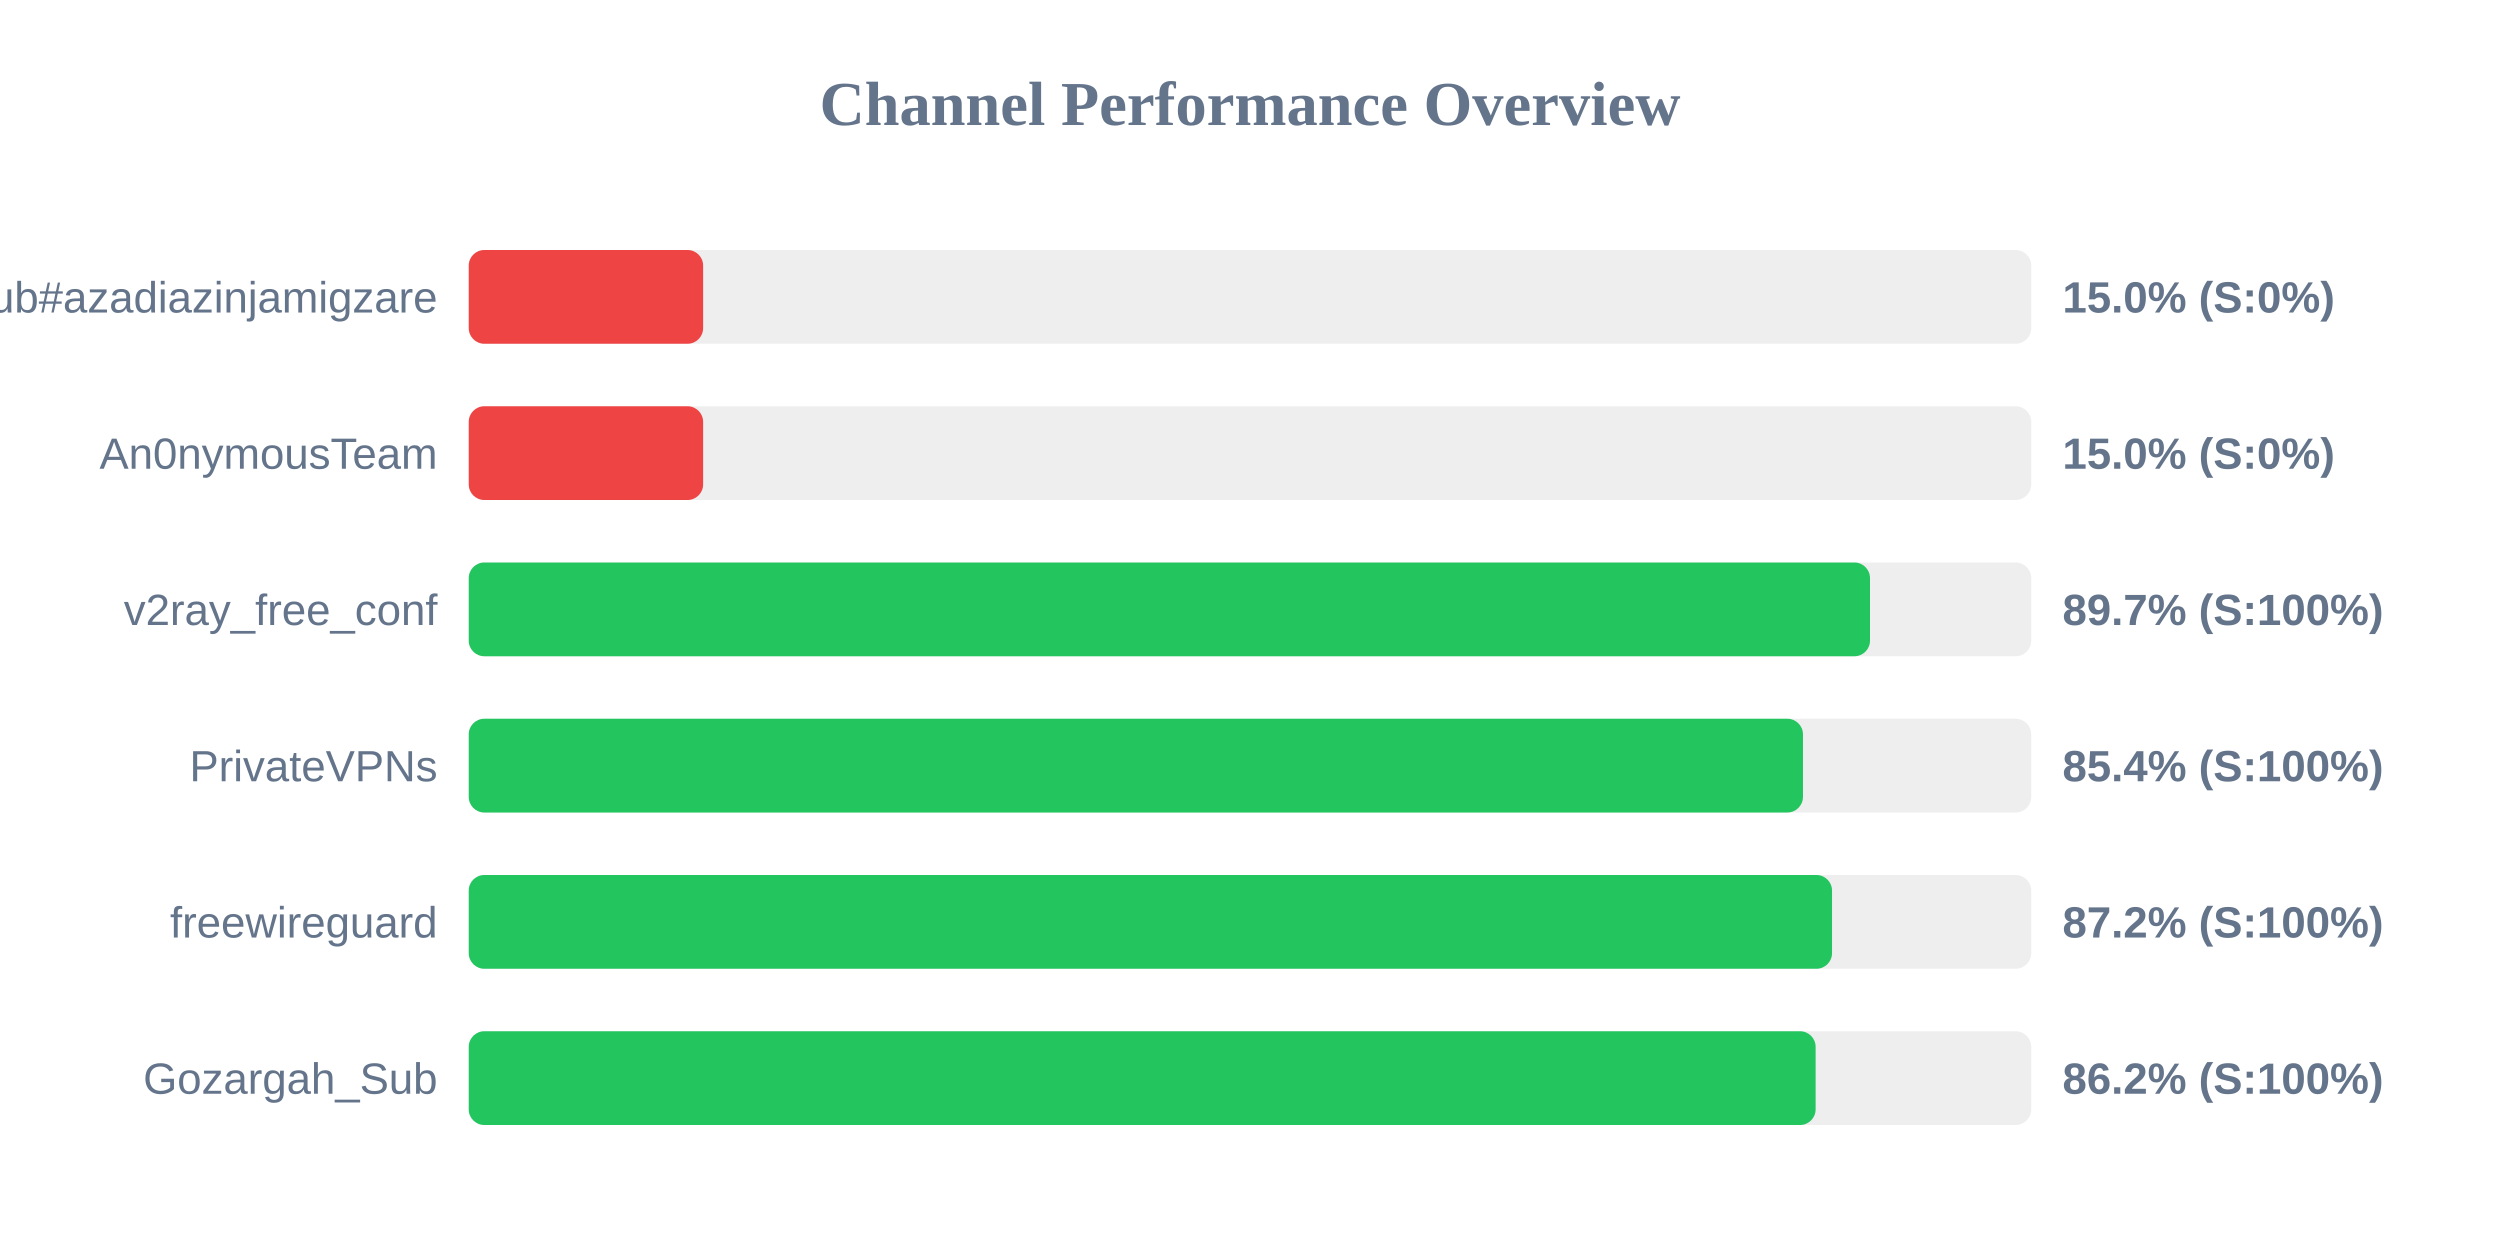
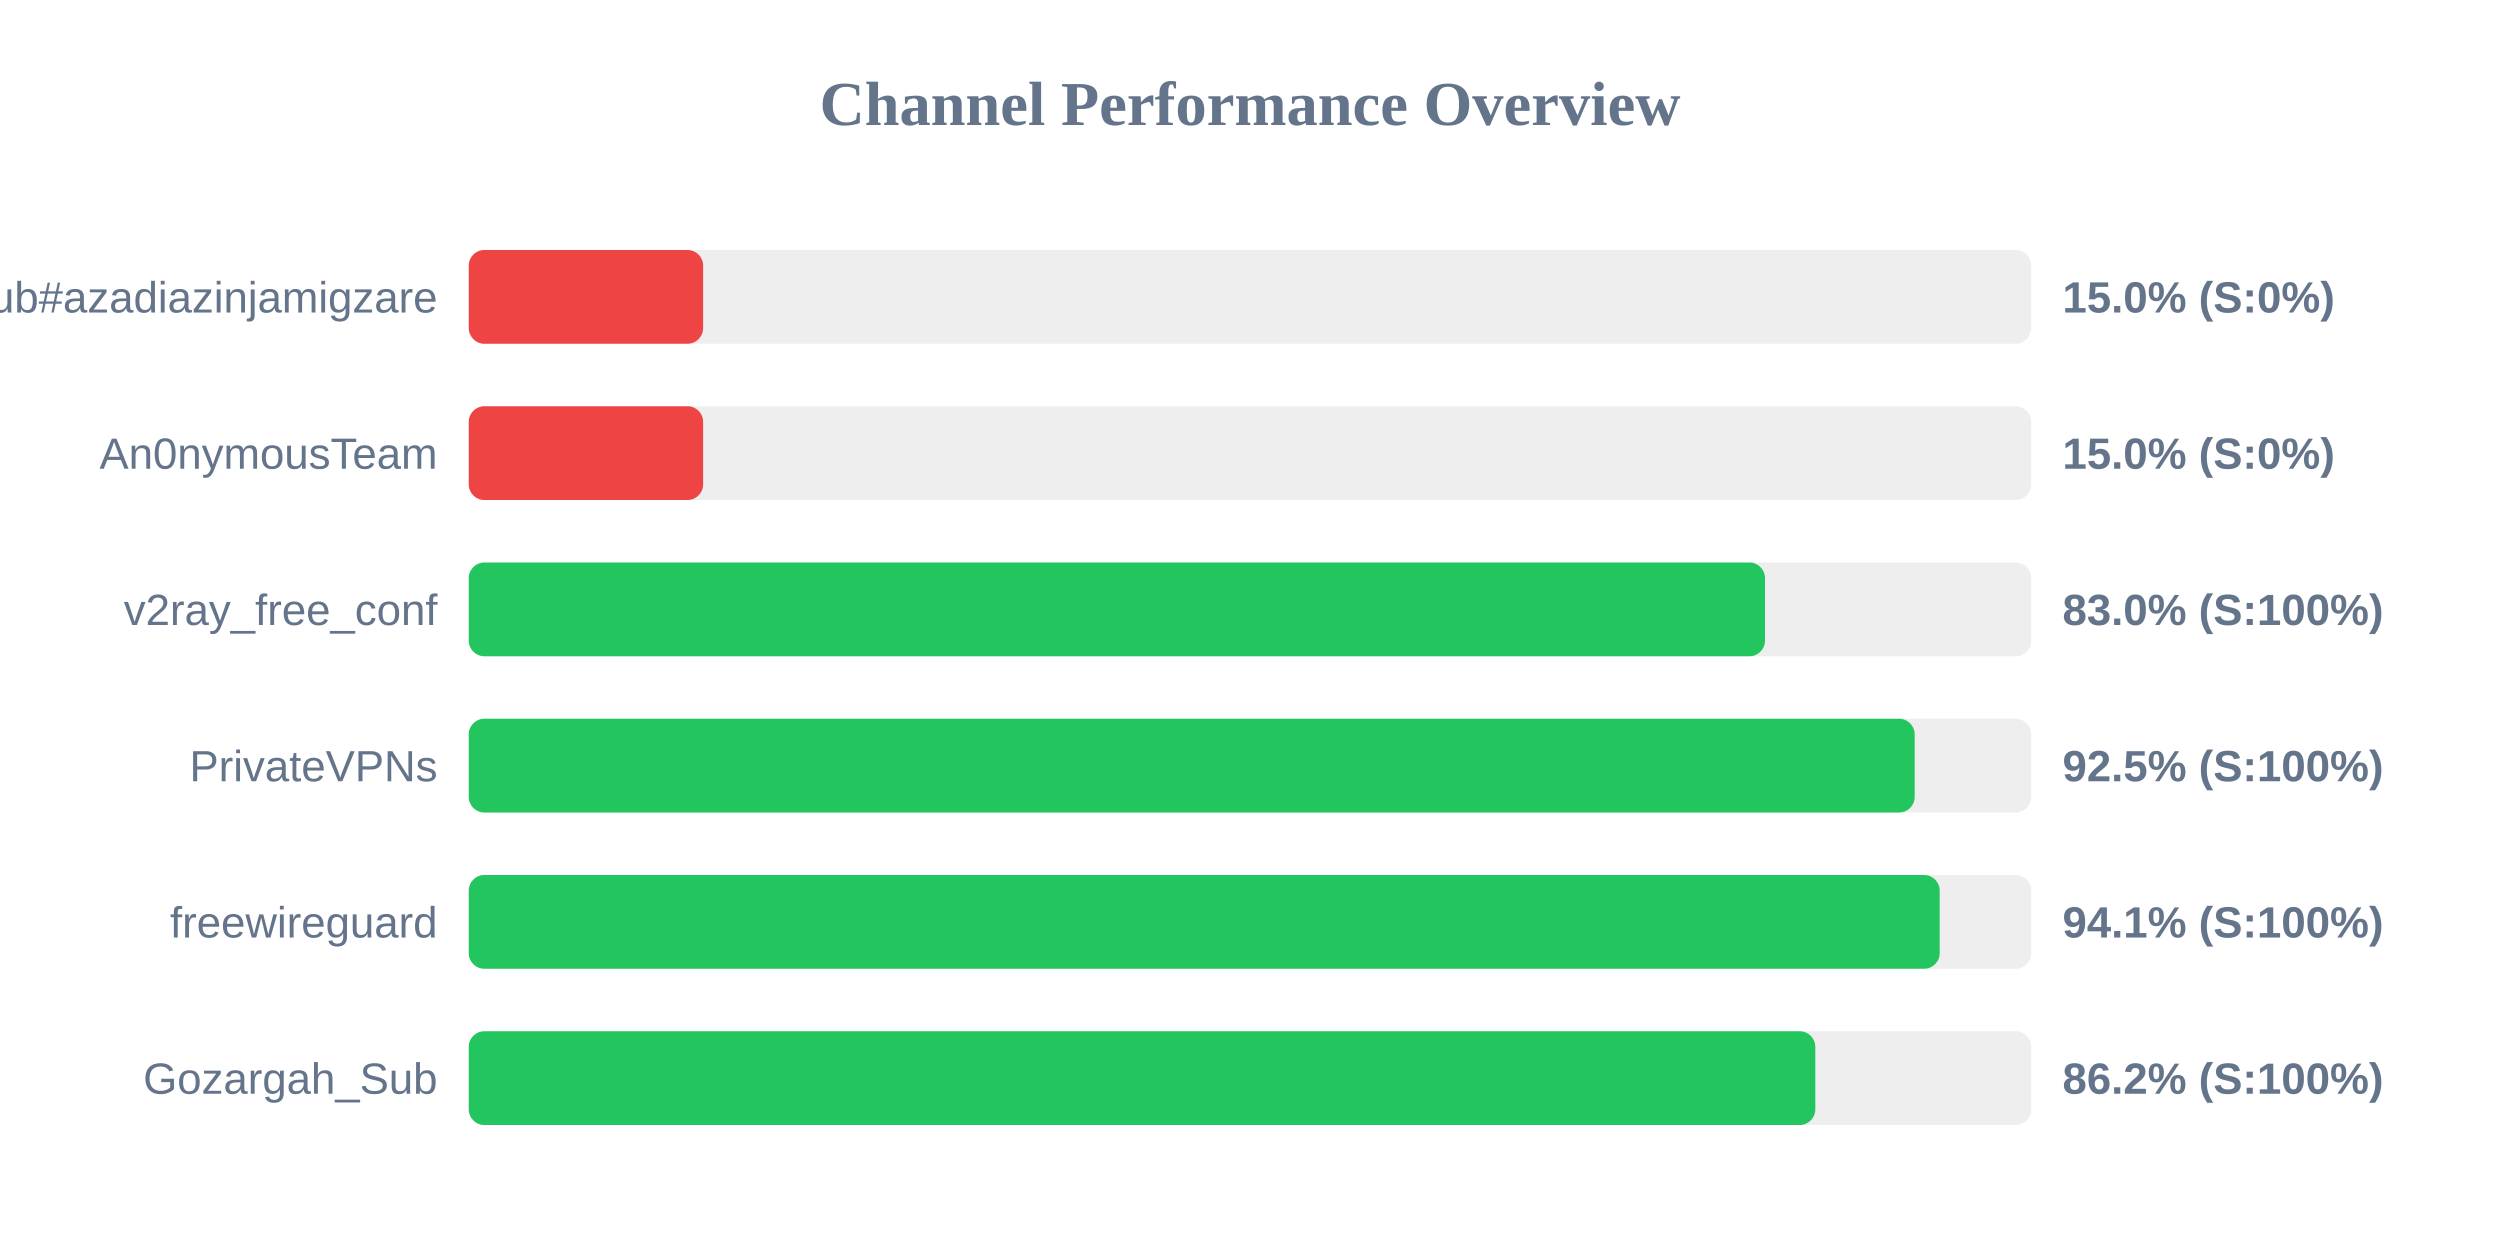
<svg xmlns="http://www.w3.org/2000/svg" width="800" height="400" version="1.1">
  <style>
        .row { font: 14px Arial; fill: #64748b; }
        .score { font: bold 14px Arial; fill: #64748b; }
    </style>
  <text x="400" y="40" text-anchor="middle" font-size="20px" font-weight="bold" fill="#64748b">Channel Performance Overview</text>
  <rect x="150" y="80" width="500" height="30" fill="#eee" rx="5" />
  <rect x="150" y="80" width="75.0" height="30" fill="#ef4444" rx="5" />
  <text x="140" y="100" text-anchor="end" class="row">Sub#azadiazinjamigzare</text>
  <text x="660" y="100" text-anchor="start" class="score">15.0% (S:0%)</text>
  <rect x="150" y="130" width="500" height="30" fill="#eee" rx="5" />
  <rect x="150" y="130" width="75.0" height="30" fill="#ef4444" rx="5" />
  <text x="140" y="150" text-anchor="end" class="row">An0nymousTeam</text>
  <text x="660" y="150" text-anchor="start" class="score">15.0% (S:0%)</text>
  <rect x="150" y="180" width="500" height="30" fill="#eee" rx="5" />
-   <rect x="150" y="180" width="448.4" height="30" fill="#22c55e" rx="5" />
+   <rect x="150" y="180" width="414.8" height="30" fill="#22c55e" rx="5" />
  <text x="140" y="200" text-anchor="end" class="row">v2ray_free_conf</text>
-   <text x="660" y="200" text-anchor="start" class="score">89.7% (S:100%)</text>
+   <text x="660" y="200" text-anchor="start" class="score">83.0% (S:100%)</text>
  <rect x="150" y="230" width="500" height="30" fill="#eee" rx="5" />
-   <rect x="150" y="230" width="426.95" height="30" fill="#22c55e" rx="5" />
+   <rect x="150" y="230" width="462.7" height="30" fill="#22c55e" rx="5" />
  <text x="140" y="250" text-anchor="end" class="row">PrivateVPNs</text>
-   <text x="660" y="250" text-anchor="start" class="score">85.4% (S:100%)</text>
+   <text x="660" y="250" text-anchor="start" class="score">92.5% (S:100%)</text>
  <rect x="150" y="280" width="500" height="30" fill="#eee" rx="5" />
-   <rect x="150" y="280" width="436.25" height="30" fill="#22c55e" rx="5" />
+   <rect x="150" y="280" width="470.7" height="30" fill="#22c55e" rx="5" />
  <text x="140" y="300" text-anchor="end" class="row">freewireguard</text>
-   <text x="660" y="300" text-anchor="start" class="score">87.2% (S:100%)</text>
+   <text x="660" y="300" text-anchor="start" class="score">94.1% (S:100%)</text>
  <rect x="150" y="330" width="500" height="30" fill="#eee" rx="5" />
-   <rect x="150" y="330" width="431.0" height="30" fill="#22c55e" rx="5" />
+   <rect x="150" y="330" width="430.9" height="30" fill="#22c55e" rx="5" />
  <text x="140" y="350" text-anchor="end" class="row">Gozargah_Sub</text>
  <text x="660" y="350" text-anchor="start" class="score">86.2% (S:100%)</text>
</svg>
